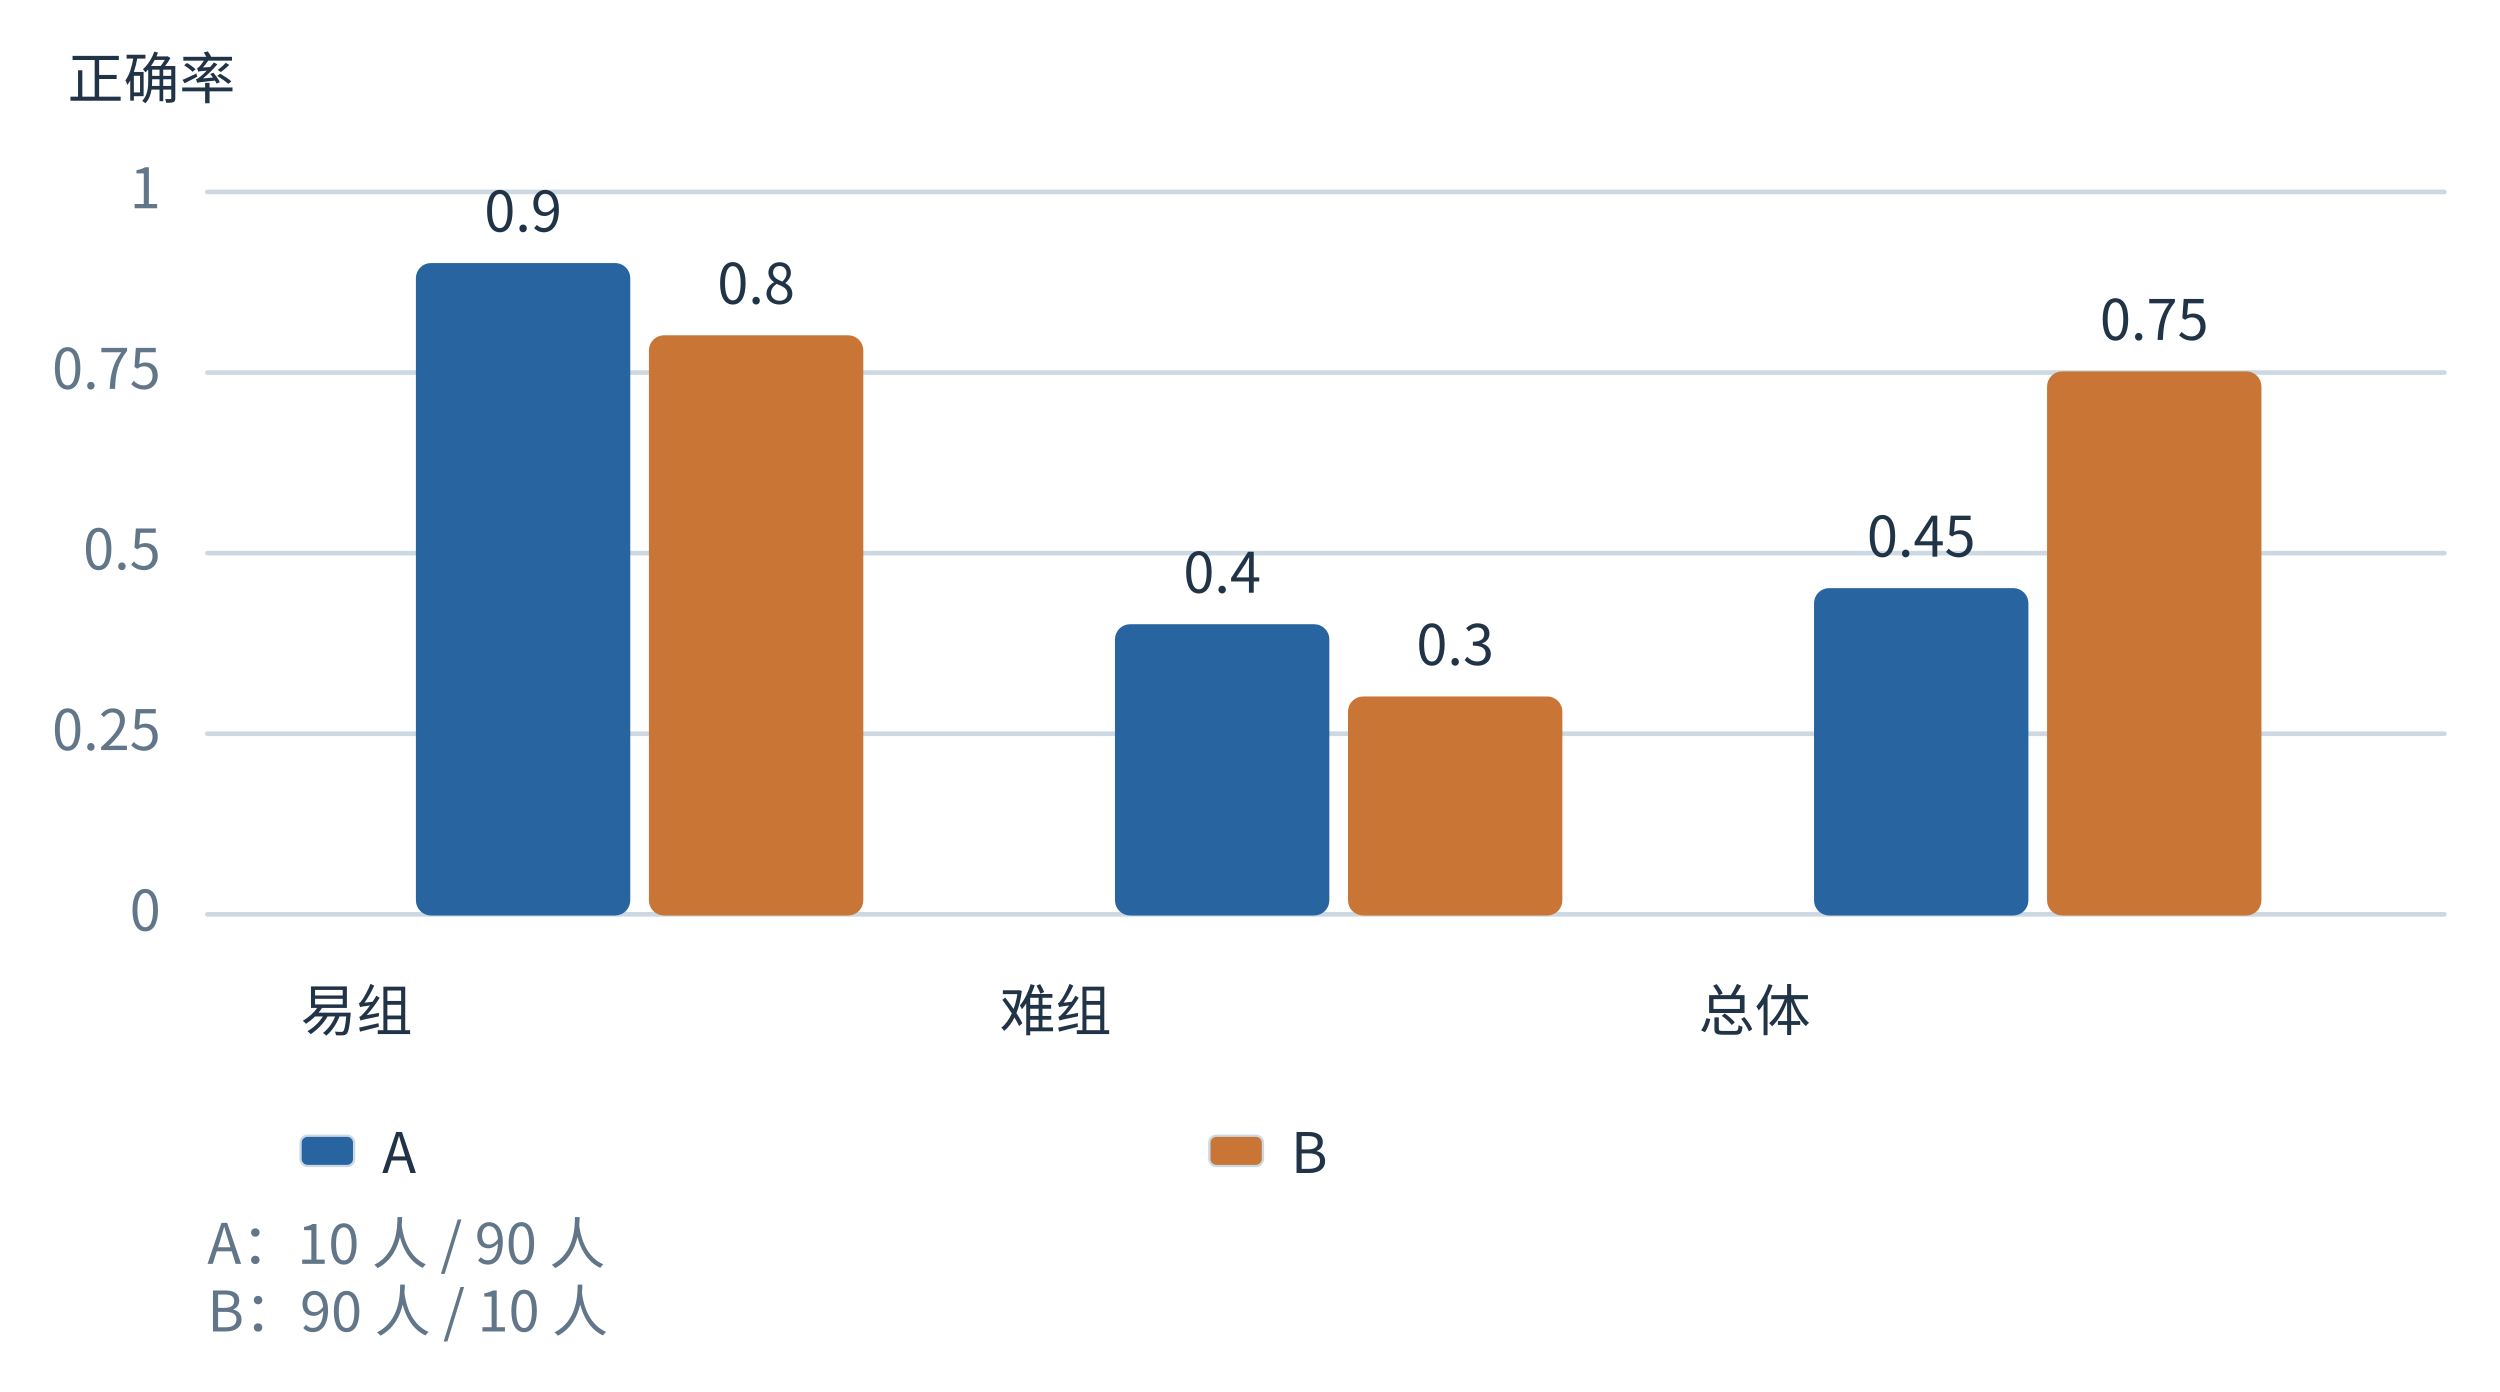
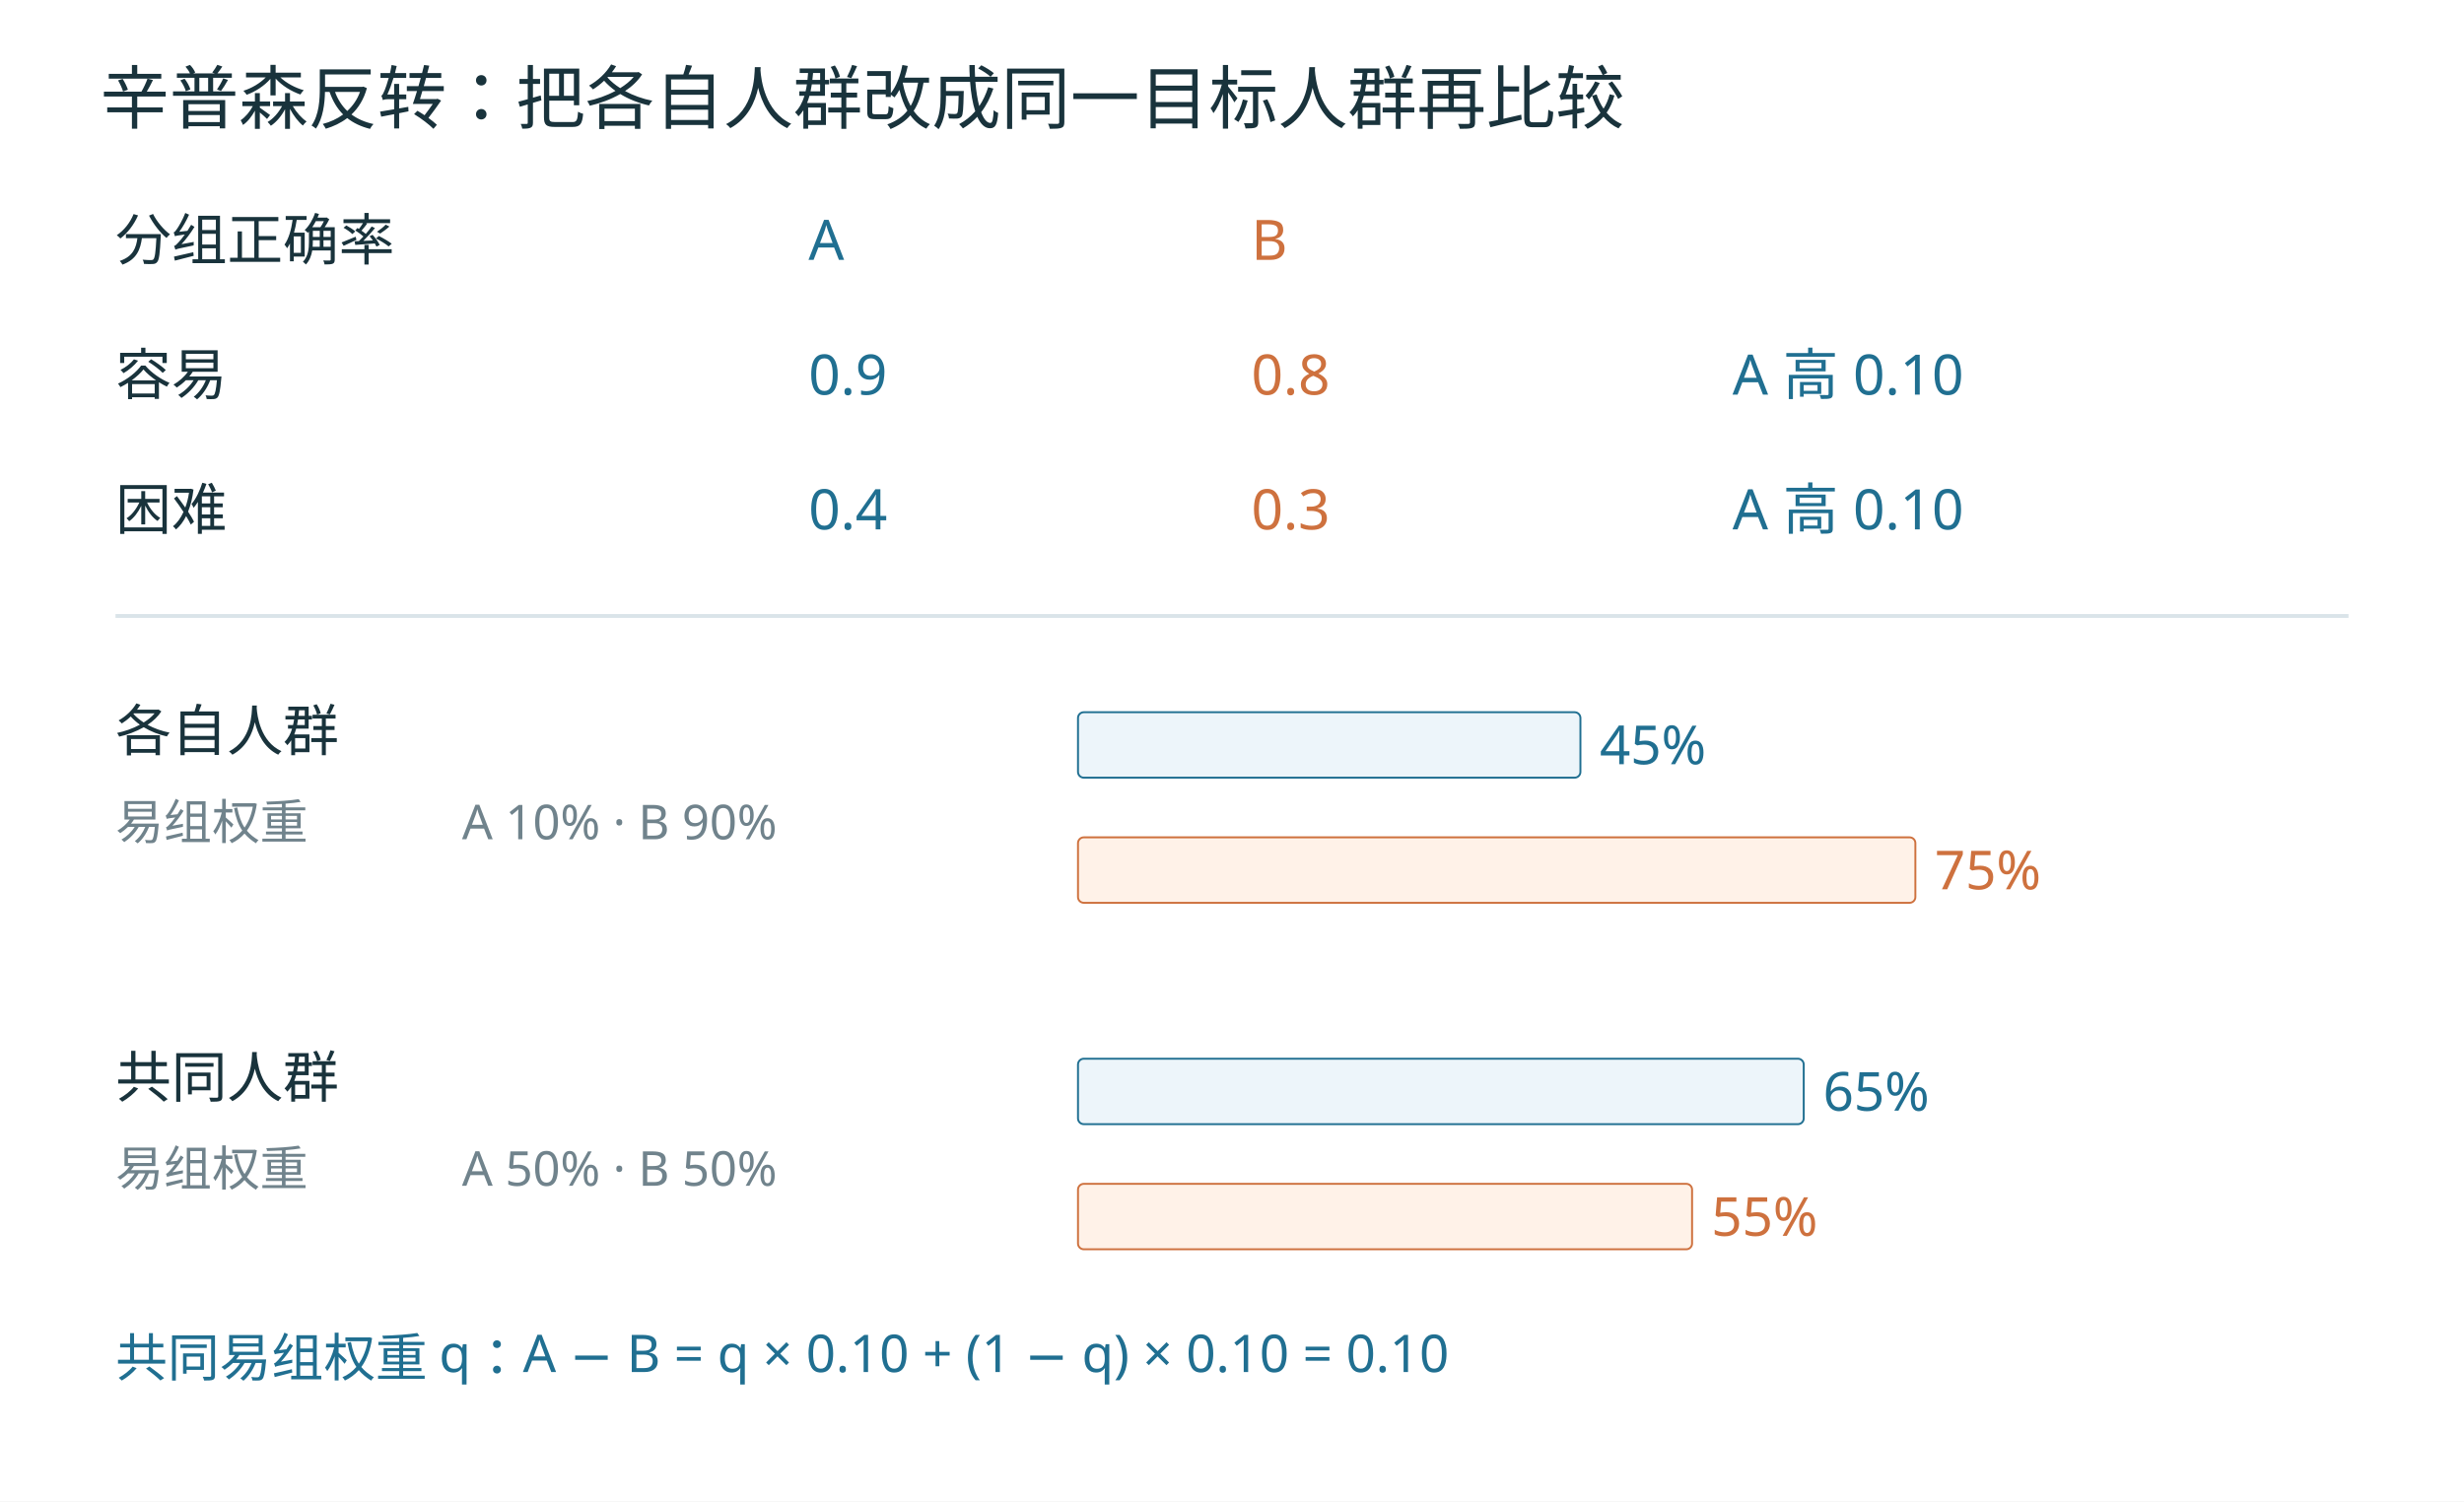
- <svg xmlns="http://www.w3.org/2000/svg" width="1072.857" height="597.312" viewBox="51.022 147.620 1072.857 597.312" role="img" aria-labelledby="title desc">
-   <rect width="1072.857" height="597.312" fill="white" data-white-background="true" x="51.022" y="147.62" />
-   <defs>
-     <marker id="arr" markerWidth="9" markerHeight="9" refX="8" refY="4.5" orient="auto">
-       <path d="M0 0 L9 4.5 L0 9" fill="#507db3" />
-     </marker>
-   </defs>
-   <g font-family="Microsoft YaHei,Noto Sans CJK SC,sans-serif">
-     <rect x="0" y="0" width="1200" height="780" fill="white" stroke="none" rx="0" stroke-linecap="round" stroke-linejoin="round" />
-     <path d="M140,540 L1100,540" stroke="#ccd9e3" stroke-width="2" fill="none" stroke-linecap="round" stroke-linejoin="round" />
-     <text x="120" y="547" font-size="24" fill="#627689" text-anchor="end" font-weight="400">0</text>
-     <path d="M140,462.5 L1100,462.5" stroke="#ccd9e3" stroke-width="2" fill="none" stroke-linecap="round" stroke-linejoin="round" />
-     <text x="120" y="469.5" font-size="24" fill="#627689" text-anchor="end" font-weight="400">0.25</text>
-     <path d="M140,385 L1100,385" stroke="#ccd9e3" stroke-width="2" fill="none" stroke-linecap="round" stroke-linejoin="round" />
-     <text x="120" y="392" font-size="24" fill="#627689" text-anchor="end" font-weight="400">0.5</text>
-     <path d="M140,307.5 L1100,307.5" stroke="#ccd9e3" stroke-width="2" fill="none" stroke-linecap="round" stroke-linejoin="round" />
-     <text x="120" y="314.5" font-size="24" fill="#627689" text-anchor="end" font-weight="400">0.75</text>
-     <path d="M140,230 L1100,230" stroke="#ccd9e3" stroke-width="2" fill="none" stroke-linecap="round" stroke-linejoin="round" />
-     <text x="120" y="237" font-size="24" fill="#627689" text-anchor="end" font-weight="400">1</text>
-     <text x="80" y="190" font-size="24" fill="#213447" text-anchor="start" font-weight="400">正确率</text>
-     <text x="180" y="590" font-size="24" fill="#213447" text-anchor="start" font-weight="400">易组</text>
-     <rect x="230.0" y="261.0" width="91" height="279.0" fill="#2865a0" stroke="#2865a0" rx="6" stroke-linecap="round" stroke-linejoin="round" />
-     <text x="275.5" y="247" font-size="24" fill="#213447" text-anchor="middle" font-weight="400">0.9</text>
-     <rect x="330.0" y="292.0" width="91" height="248.0" fill="#c87536" stroke="#c87536" rx="6" stroke-linecap="round" stroke-linejoin="round" />
-     <text x="375.5" y="278" font-size="24" fill="#213447" text-anchor="middle" font-weight="400">0.8</text>
-     <text x="480" y="590" font-size="24" fill="#213447" text-anchor="start" font-weight="400">难组</text>
-     <rect x="530.0" y="416.0" width="91" height="124.0" fill="#2865a0" stroke="#2865a0" rx="6" stroke-linecap="round" stroke-linejoin="round" />
-     <text x="575.5" y="402" font-size="24" fill="#213447" text-anchor="middle" font-weight="400">0.4</text>
-     <rect x="630.0" y="447.0" width="91" height="93.0" fill="#c87536" stroke="#c87536" rx="6" stroke-linecap="round" stroke-linejoin="round" />
-     <text x="675.5" y="433" font-size="24" fill="#213447" text-anchor="middle" font-weight="400">0.3</text>
-     <text x="780" y="590" font-size="24" fill="#213447" text-anchor="start" font-weight="400">总体</text>
-     <rect x="830.0" y="400.5" width="91" height="139.5" fill="#2865a0" stroke="#2865a0" rx="6" stroke-linecap="round" stroke-linejoin="round" />
-     <text x="875.5" y="386.5" font-size="24" fill="#213447" text-anchor="middle" font-weight="400">0.45</text>
-     <rect x="930.0" y="307.5" width="91" height="232.5" fill="#c87536" stroke="#c87536" rx="6" stroke-linecap="round" stroke-linejoin="round" />
-     <text x="975.5" y="293.5" font-size="24" fill="#213447" text-anchor="middle" font-weight="400">0.75</text>
-     <rect x="180" y="635" width="23" height="13" fill="#2865a0" stroke="#cbd9e5" rx="3" stroke-linecap="round" stroke-linejoin="round" />
-     <text x="215" y="651" font-size="24" fill="#213447" text-anchor="start" font-weight="400">A</text>
-     <rect x="570" y="635" width="23" height="13" fill="#c87536" stroke="#cbd9e5" rx="3" stroke-linecap="round" stroke-linejoin="round" />
-     <text x="605" y="651" font-size="24" fill="#213447" text-anchor="start" font-weight="400">B</text>
-     <text x="140" y="690" font-size="24" fill="#627689" text-anchor="start" font-weight="400">A：10 人 / 90 人</text>
-     <text x="140" y="719" font-size="24" fill="#627689" text-anchor="start" font-weight="400">B：90 人 / 10 人</text>
+ <svg xmlns="http://www.w3.org/2000/svg" width="1280" height="780" viewBox="0 0 1280 780" role="img">
+   <rect width="1280" height="780" fill="white" />
+   <g font-family="Microsoft YaHei, sans-serif">
+     <text x="52" y="64" font-size="36" fill="#19333c" text-anchor="start">辛普森反转：把各自人群改成同一目标人群再比较</text>
+     <text x="60" y="135" font-size="29" fill="#19333c" text-anchor="start">分组正确率</text>
+     <text x="420" y="135" font-size="29" fill="#206f91" text-anchor="start">A</text>
+     <text x="650" y="135" font-size="29" fill="#ce713e" text-anchor="start">B</text>
+     <text x="60" y="205" font-size="29" fill="#19333c" text-anchor="start">容易</text>
+     <text x="420" y="205" font-size="29" fill="#206f91" text-anchor="start">0.9</text>
+     <text x="650" y="205" font-size="29" fill="#ce713e" text-anchor="start">0.8</text>
+     <text x="900" y="205" font-size="29" fill="#206f91" text-anchor="start">A 高 0.10</text>
+     <text x="60" y="275" font-size="29" fill="#19333c" text-anchor="start">困难</text>
+     <text x="420" y="275" font-size="29" fill="#206f91" text-anchor="start">0.4</text>
+     <text x="650" y="275" font-size="29" fill="#ce713e" text-anchor="start">0.3</text>
+     <text x="900" y="275" font-size="29" fill="#206f91" text-anchor="start">A 高 0.10</text>
+     <line x1="60" y1="320" x2="1220" y2="320" stroke="#dae4e9" stroke-width="2" stroke-dasharray="" />
+     <text x="60" y="390" font-size="29" fill="#19333c" text-anchor="start">各自人群</text>
+     <text x="60" y="436" font-size="25" fill="#70838c" text-anchor="start">易组权重</text>
+     <text x="240" y="436" font-size="25" fill="#70838c" text-anchor="start">A 10% · B 90%</text>
+     <rect x="560" y="370" width="261.0" height="34" rx="3" fill="#edf5fa" stroke="#206f91" />
+     <text x="831.0" y="397" font-size="28" fill="#206f91" text-anchor="start">45%</text>
+     <rect x="560" y="435" width="435.0" height="34" rx="3" fill="#fff2e8" stroke="#ce713e" />
+     <text x="1005.0" y="462" font-size="28" fill="#ce713e" text-anchor="start">75%</text>
+     <text x="60" y="570" font-size="29" fill="#19333c" text-anchor="start">共同人群</text>
+     <text x="60" y="616" font-size="25" fill="#70838c" text-anchor="start">易组权重</text>
+     <text x="240" y="616" font-size="25" fill="#70838c" text-anchor="start">A 50% · B 50%</text>
+     <rect x="560" y="550" width="377.0" height="34" rx="3" fill="#edf5fa" stroke="#206f91" />
+     <text x="947.0" y="577" font-size="28" fill="#206f91" text-anchor="start">65%</text>
+     <rect x="560" y="615" width="319.0" height="34" rx="3" fill="#fff2e8" stroke="#ce713e" />
+     <text x="889.0" y="642" font-size="28" fill="#ce713e" text-anchor="start">55%</text>
+     <text x="60" y="715" font-size="27" fill="#206f91" text-anchor="start">共同易组权重 q：A − B = q × 0.10 + (1 − q) × 0.10 = 0.10</text>
  </g>
</svg>
